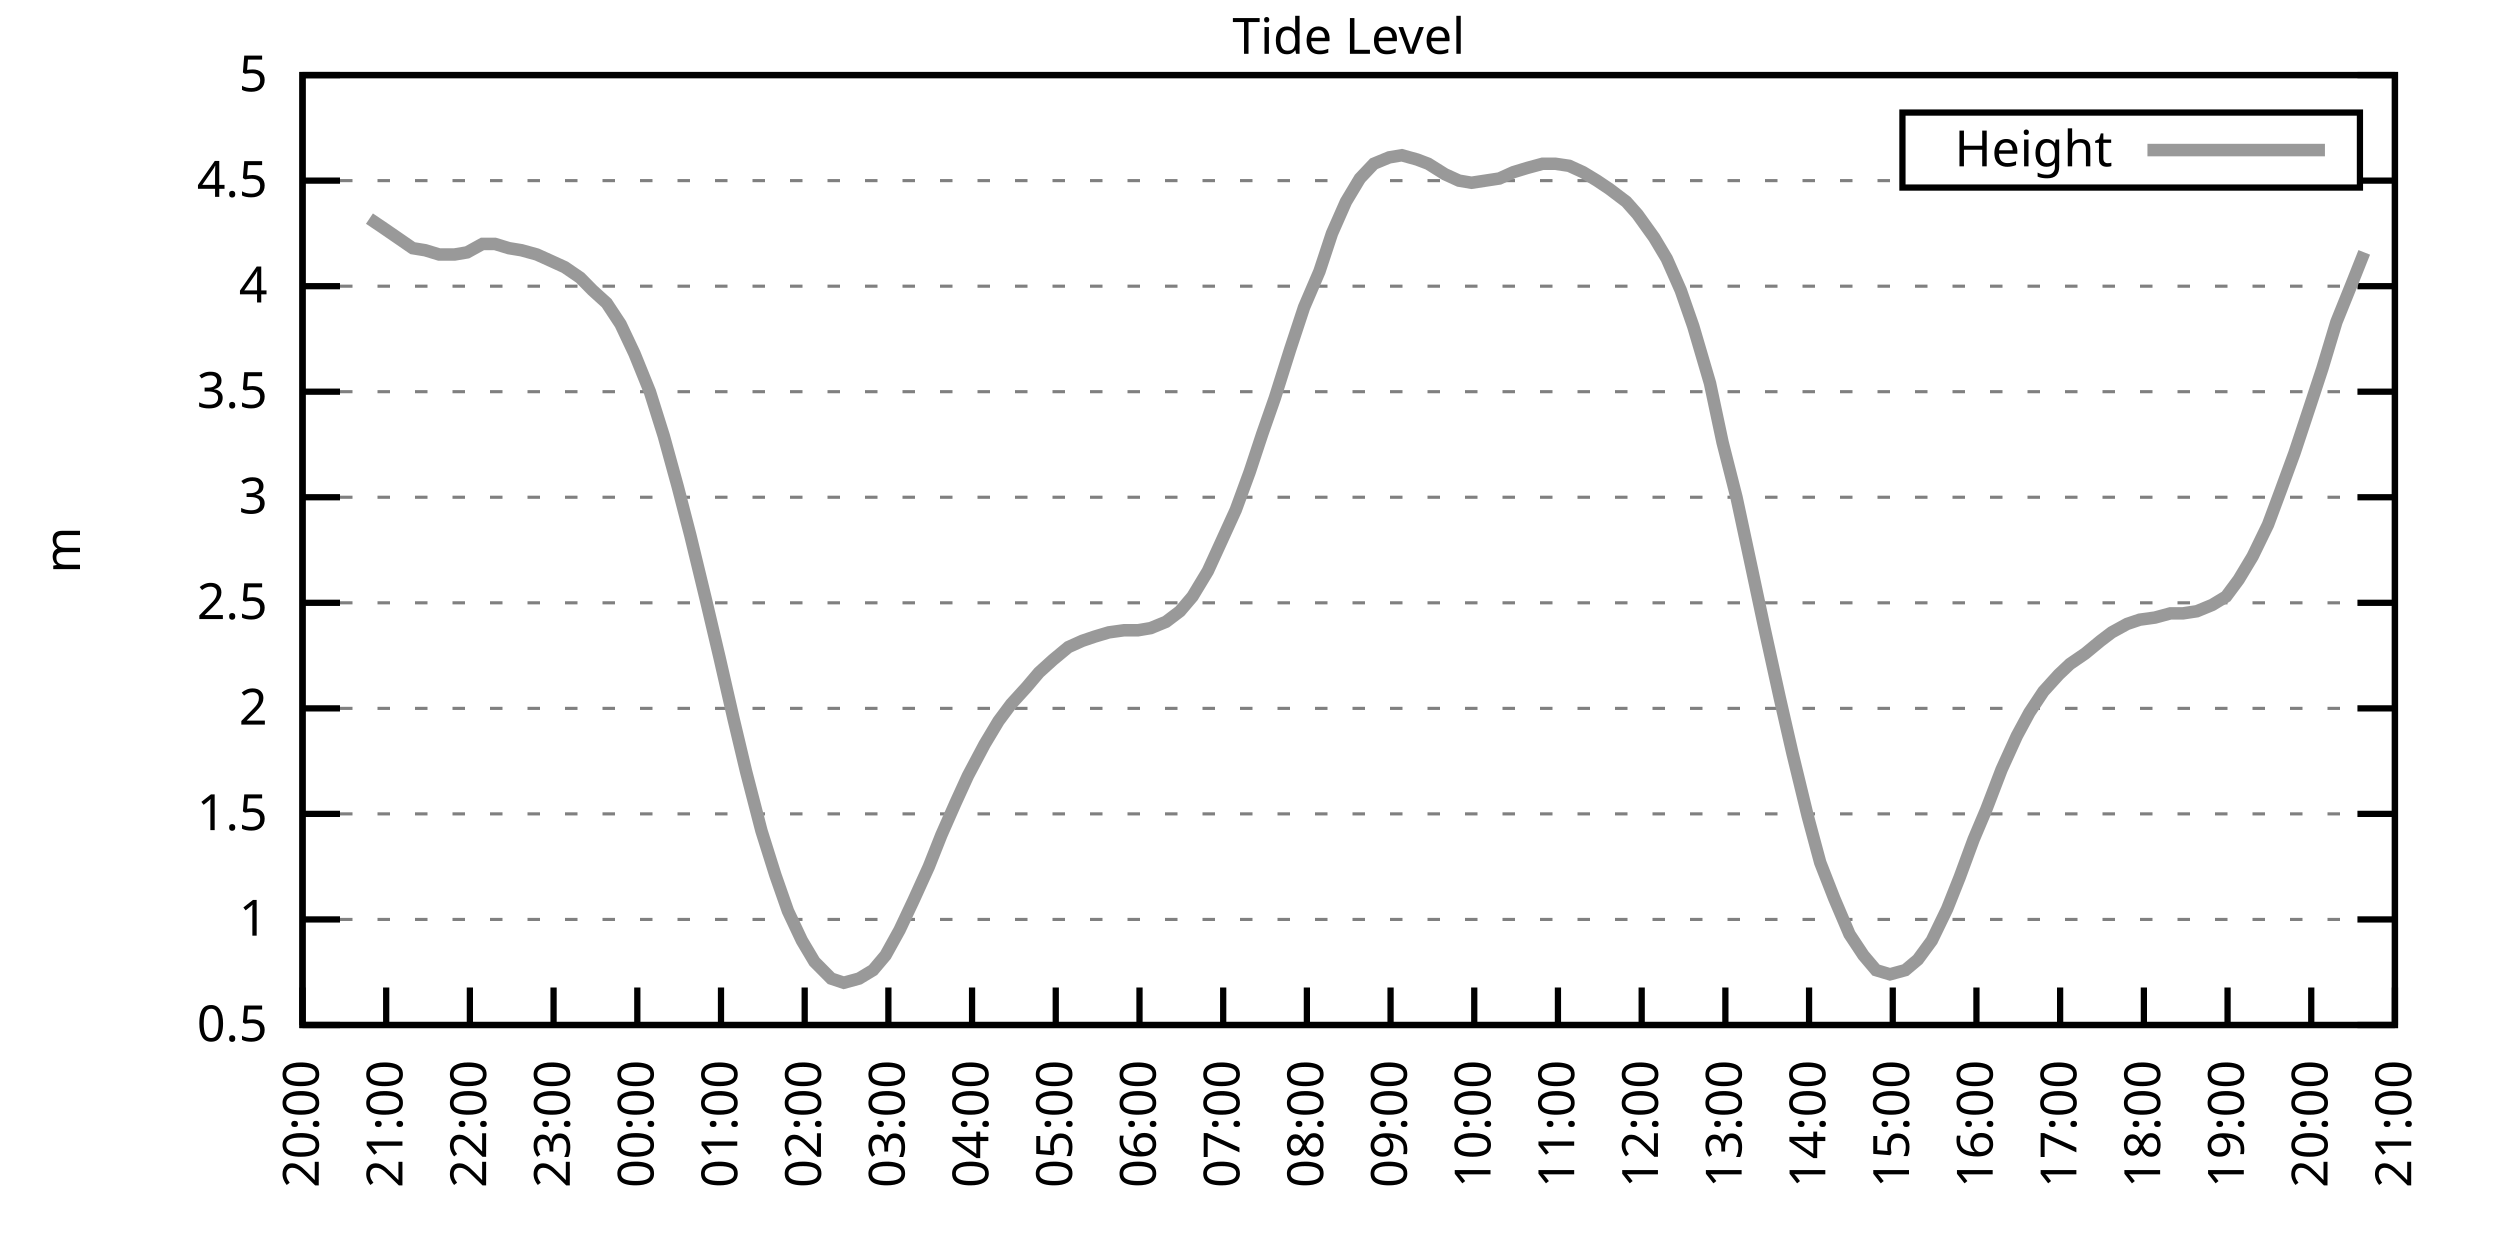
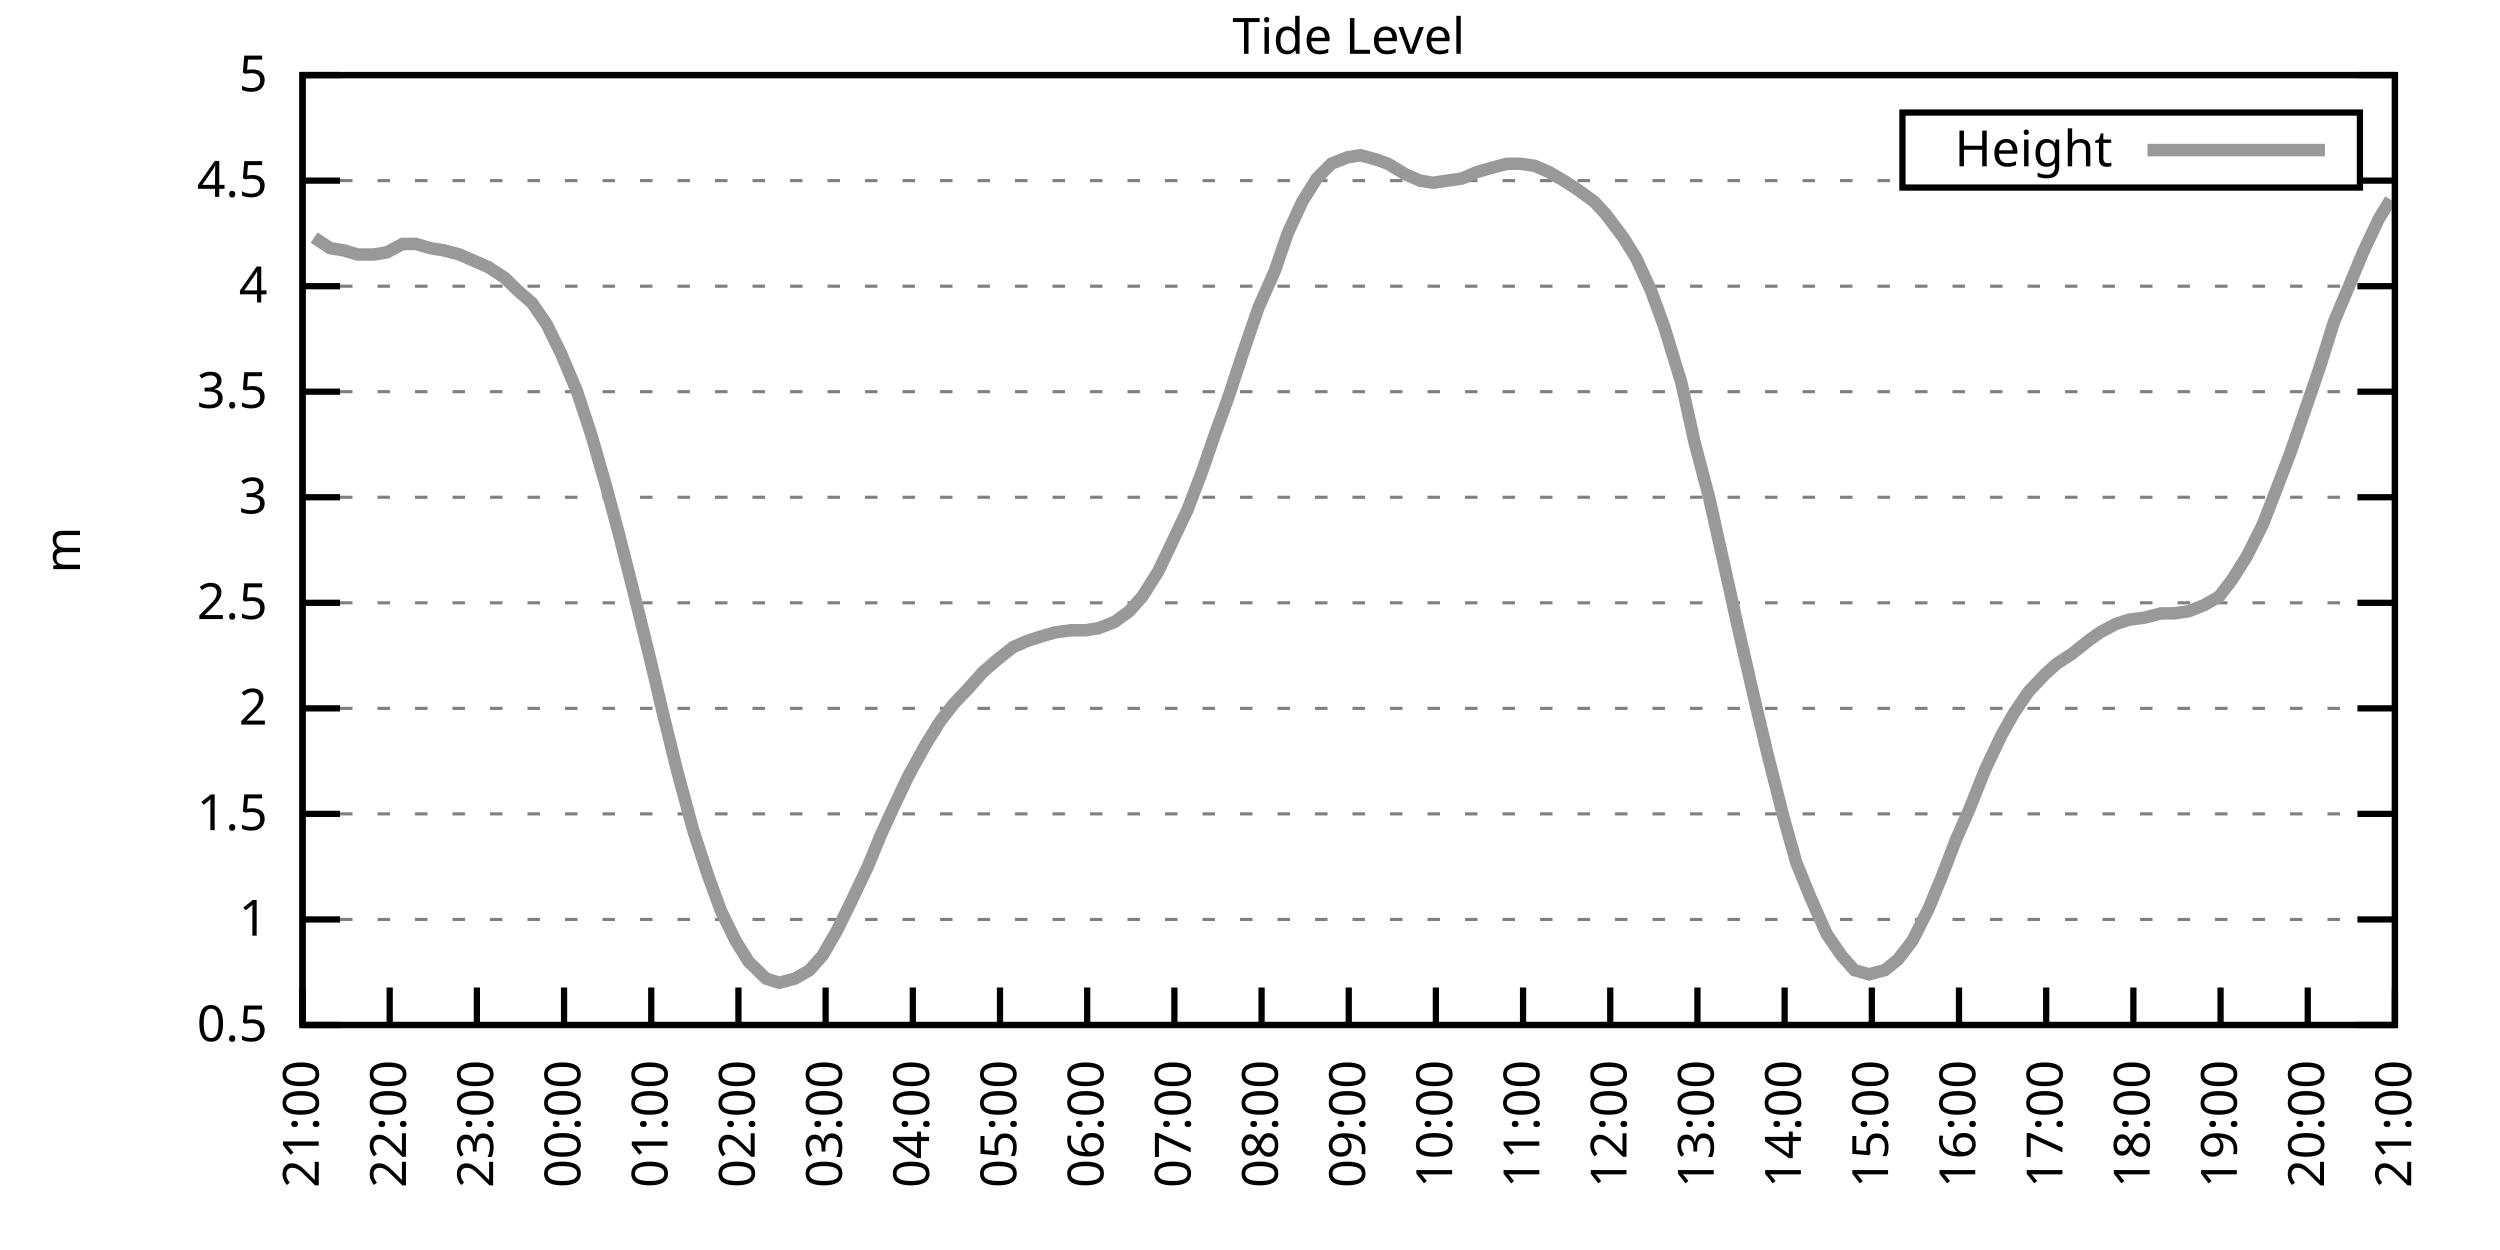
<svg xmlns="http://www.w3.org/2000/svg" xmlns:xlink="http://www.w3.org/1999/xlink" width="400" height="200" viewBox="0 0 400 200">
  <g id="gnuplot_canvas">
    <rect x="0" y="0" width="400" height="200" fill="none" />
    <defs>
      <circle id="gpDot" r="0.5" stroke-width="0.5" stroke="currentColor" />
      <path id="gpPt0" stroke-width="0.333" stroke="currentColor" d="M-1,0 h2 M0,-1 v2" />
      <path id="gpPt1" stroke-width="0.333" stroke="currentColor" d="M-1,-1 L1,1 M1,-1 L-1,1" />
      <path id="gpPt2" stroke-width="0.333" stroke="currentColor" d="M-1,0 L1,0 M0,-1 L0,1 M-1,-1 L1,1 M-1,1 L1,-1" />
      <rect id="gpPt3" stroke-width="0.333" stroke="currentColor" x="-1" y="-1" width="2" height="2" />
      <rect id="gpPt4" stroke-width="0.333" stroke="currentColor" fill="currentColor" x="-1" y="-1" width="2" height="2" />
      <circle id="gpPt5" stroke-width="0.333" stroke="currentColor" cx="0" cy="0" r="1" />
      <use xlink:href="#gpPt5" id="gpPt6" fill="currentColor" stroke="none" />
      <path id="gpPt7" stroke-width="0.333" stroke="currentColor" d="M0,-1.33 L-1.33,0.67 L1.33,0.67 z" />
      <use xlink:href="#gpPt7" id="gpPt8" fill="currentColor" stroke="none" />
      <use xlink:href="#gpPt7" id="gpPt9" stroke="currentColor" transform="rotate(180)" />
      <use xlink:href="#gpPt9" id="gpPt10" fill="currentColor" stroke="none" />
      <use xlink:href="#gpPt3" id="gpPt11" stroke="currentColor" transform="rotate(45)" />
      <use xlink:href="#gpPt11" id="gpPt12" fill="currentColor" stroke="none" />
      <path id="gpPt13" stroke-width="0.333" stroke="currentColor" d="M0,1.330 L1.265,0.411 L0.782,-1.067 L-0.782,-1.076 L-1.265,0.411 z" />
      <use xlink:href="#gpPt13" id="gpPt14" fill="currentColor" stroke="none" />
      <filter id="textbox" filterUnits="objectBoundingBox" x="0" y="0" height="1" width="1">
        <feFlood flood-color="white" flood-opacity="1" result="bgnd" />
        <feComposite in="SourceGraphic" in2="bgnd" operator="atop" />
      </filter>
      <filter id="greybox" filterUnits="objectBoundingBox" x="0" y="0" height="1" width="1">
        <feFlood flood-color="lightgrey" flood-opacity="1" result="grey" />
        <feComposite in="SourceGraphic" in2="grey" operator="atop" />
      </filter>
    </defs>
    <g fill="none" color="white" stroke="currentColor" stroke-width="1.00" stroke-linecap="butt" stroke-linejoin="miter">
</g>
    <g fill="none" color="black" stroke="currentColor" stroke-width="1.00" stroke-linecap="butt" stroke-linejoin="miter">
      <g stroke="none" shape-rendering="crispEdges">
        <polygon fill="rgb(255, 255, 255)" points="48.40,164.00 383.18,164.00 383.18,12.02 48.40,12.02 " />
      </g>
    </g>
    <g fill="none" color="black" stroke="currentColor" stroke-width="1.00" stroke-linecap="butt" stroke-linejoin="miter">
</g>
    <g fill="none" color="black" stroke="black" stroke-width="0.50" stroke-linecap="butt" stroke-linejoin="miter">
</g>
    <g fill="none" color="gray" stroke="currentColor" stroke-width="0.50" stroke-linecap="butt" stroke-linejoin="miter">
      <path stroke="gray" stroke-dasharray="2,4" class="gridline" d="M48.40,164.00 L383.19,164.00  " />
    </g>
    <g fill="none" color="gray" stroke="gray" stroke-width="1.00" stroke-linecap="butt" stroke-linejoin="miter">
</g>
    <g fill="none" color="black" stroke="currentColor" stroke-width="1.00" stroke-linecap="butt" stroke-linejoin="miter">
      <path stroke="black" d="M48.40,164.00 L54.40,164.00 M383.19,164.00 L377.19,164.00  " />
      <g transform="translate(42.80,166.60)" stroke="none" fill="black" font-family="Sans" font-size="8.00" text-anchor="end">
        <text>
          <tspan font-family="Sans"> 0.5</tspan>
        </text>
      </g>
    </g>
    <g fill="none" color="black" stroke="currentColor" stroke-width="1.00" stroke-linecap="butt" stroke-linejoin="miter">
</g>
    <g fill="none" color="black" stroke="black" stroke-width="0.50" stroke-linecap="butt" stroke-linejoin="miter">
</g>
    <g fill="none" color="gray" stroke="currentColor" stroke-width="0.50" stroke-linecap="butt" stroke-linejoin="miter">
      <path stroke="gray" stroke-dasharray="2,4" class="gridline" d="M48.40,147.11 L383.19,147.11  " />
    </g>
    <g fill="none" color="gray" stroke="gray" stroke-width="1.00" stroke-linecap="butt" stroke-linejoin="miter">
</g>
    <g fill="none" color="black" stroke="currentColor" stroke-width="1.00" stroke-linecap="butt" stroke-linejoin="miter">
      <path stroke="black" d="M48.40,147.11 L54.40,147.11 M383.19,147.11 L377.19,147.11  " />
      <g transform="translate(42.80,149.71)" stroke="none" fill="black" font-family="Sans" font-size="8.00" text-anchor="end">
        <text>
          <tspan font-family="Sans"> 1</tspan>
        </text>
      </g>
    </g>
    <g fill="none" color="black" stroke="currentColor" stroke-width="1.00" stroke-linecap="butt" stroke-linejoin="miter">
</g>
    <g fill="none" color="black" stroke="black" stroke-width="0.50" stroke-linecap="butt" stroke-linejoin="miter">
</g>
    <g fill="none" color="gray" stroke="currentColor" stroke-width="0.50" stroke-linecap="butt" stroke-linejoin="miter">
      <path stroke="gray" stroke-dasharray="2,4" class="gridline" d="M48.40,130.22 L383.19,130.22  " />
    </g>
    <g fill="none" color="gray" stroke="gray" stroke-width="1.00" stroke-linecap="butt" stroke-linejoin="miter">
</g>
    <g fill="none" color="black" stroke="currentColor" stroke-width="1.00" stroke-linecap="butt" stroke-linejoin="miter">
      <path stroke="black" d="M48.40,130.22 L54.40,130.22 M383.19,130.22 L377.19,130.22  " />
      <g transform="translate(42.80,132.82)" stroke="none" fill="black" font-family="Sans" font-size="8.00" text-anchor="end">
        <text>
          <tspan font-family="Sans"> 1.5</tspan>
        </text>
      </g>
    </g>
    <g fill="none" color="black" stroke="currentColor" stroke-width="1.00" stroke-linecap="butt" stroke-linejoin="miter">
</g>
    <g fill="none" color="black" stroke="black" stroke-width="0.50" stroke-linecap="butt" stroke-linejoin="miter">
</g>
    <g fill="none" color="gray" stroke="currentColor" stroke-width="0.50" stroke-linecap="butt" stroke-linejoin="miter">
      <path stroke="gray" stroke-dasharray="2,4" class="gridline" d="M48.40,113.34 L383.19,113.34  " />
    </g>
    <g fill="none" color="gray" stroke="gray" stroke-width="1.00" stroke-linecap="butt" stroke-linejoin="miter">
</g>
    <g fill="none" color="black" stroke="currentColor" stroke-width="1.00" stroke-linecap="butt" stroke-linejoin="miter">
      <path stroke="black" d="M48.40,113.34 L54.40,113.34 M383.19,113.34 L377.19,113.34  " />
      <g transform="translate(42.80,115.94)" stroke="none" fill="black" font-family="Sans" font-size="8.00" text-anchor="end">
        <text>
          <tspan font-family="Sans"> 2</tspan>
        </text>
      </g>
    </g>
    <g fill="none" color="black" stroke="currentColor" stroke-width="1.00" stroke-linecap="butt" stroke-linejoin="miter">
</g>
    <g fill="none" color="black" stroke="black" stroke-width="0.50" stroke-linecap="butt" stroke-linejoin="miter">
</g>
    <g fill="none" color="gray" stroke="currentColor" stroke-width="0.50" stroke-linecap="butt" stroke-linejoin="miter">
      <path stroke="gray" stroke-dasharray="2,4" class="gridline" d="M48.40,96.45 L383.19,96.45  " />
    </g>
    <g fill="none" color="gray" stroke="gray" stroke-width="1.00" stroke-linecap="butt" stroke-linejoin="miter">
</g>
    <g fill="none" color="black" stroke="currentColor" stroke-width="1.00" stroke-linecap="butt" stroke-linejoin="miter">
      <path stroke="black" d="M48.40,96.45 L54.40,96.45 M383.19,96.45 L377.19,96.45  " />
      <g transform="translate(42.80,99.05)" stroke="none" fill="black" font-family="Sans" font-size="8.00" text-anchor="end">
        <text>
          <tspan font-family="Sans"> 2.5</tspan>
        </text>
      </g>
    </g>
    <g fill="none" color="black" stroke="currentColor" stroke-width="1.00" stroke-linecap="butt" stroke-linejoin="miter">
</g>
    <g fill="none" color="black" stroke="black" stroke-width="0.50" stroke-linecap="butt" stroke-linejoin="miter">
</g>
    <g fill="none" color="gray" stroke="currentColor" stroke-width="0.50" stroke-linecap="butt" stroke-linejoin="miter">
      <path stroke="gray" stroke-dasharray="2,4" class="gridline" d="M48.40,79.56 L383.19,79.56  " />
    </g>
    <g fill="none" color="gray" stroke="gray" stroke-width="1.00" stroke-linecap="butt" stroke-linejoin="miter">
</g>
    <g fill="none" color="black" stroke="currentColor" stroke-width="1.00" stroke-linecap="butt" stroke-linejoin="miter">
      <path stroke="black" d="M48.40,79.56 L54.40,79.56 M383.19,79.56 L377.19,79.56  " />
      <g transform="translate(42.80,82.16)" stroke="none" fill="black" font-family="Sans" font-size="8.00" text-anchor="end">
        <text>
          <tspan font-family="Sans"> 3</tspan>
        </text>
      </g>
    </g>
    <g fill="none" color="black" stroke="currentColor" stroke-width="1.00" stroke-linecap="butt" stroke-linejoin="miter">
</g>
    <g fill="none" color="black" stroke="black" stroke-width="0.50" stroke-linecap="butt" stroke-linejoin="miter">
</g>
    <g fill="none" color="gray" stroke="currentColor" stroke-width="0.50" stroke-linecap="butt" stroke-linejoin="miter">
      <path stroke="gray" stroke-dasharray="2,4" class="gridline" d="M48.40,62.67 L383.19,62.67  " />
    </g>
    <g fill="none" color="gray" stroke="gray" stroke-width="1.00" stroke-linecap="butt" stroke-linejoin="miter">
</g>
    <g fill="none" color="black" stroke="currentColor" stroke-width="1.00" stroke-linecap="butt" stroke-linejoin="miter">
      <path stroke="black" d="M48.40,62.67 L54.40,62.67 M383.19,62.67 L377.19,62.67  " />
      <g transform="translate(42.80,65.27)" stroke="none" fill="black" font-family="Sans" font-size="8.00" text-anchor="end">
        <text>
          <tspan font-family="Sans"> 3.5</tspan>
        </text>
      </g>
    </g>
    <g fill="none" color="black" stroke="currentColor" stroke-width="1.00" stroke-linecap="butt" stroke-linejoin="miter">
</g>
    <g fill="none" color="black" stroke="black" stroke-width="0.50" stroke-linecap="butt" stroke-linejoin="miter">
</g>
    <g fill="none" color="gray" stroke="currentColor" stroke-width="0.50" stroke-linecap="butt" stroke-linejoin="miter">
      <path stroke="gray" stroke-dasharray="2,4" class="gridline" d="M48.40,45.79 L383.19,45.79  " />
    </g>
    <g fill="none" color="gray" stroke="gray" stroke-width="1.00" stroke-linecap="butt" stroke-linejoin="miter">
</g>
    <g fill="none" color="black" stroke="currentColor" stroke-width="1.00" stroke-linecap="butt" stroke-linejoin="miter">
      <path stroke="black" d="M48.40,45.79 L54.40,45.79 M383.19,45.79 L377.19,45.79  " />
      <g transform="translate(42.80,48.39)" stroke="none" fill="black" font-family="Sans" font-size="8.00" text-anchor="end">
        <text>
          <tspan font-family="Sans"> 4</tspan>
        </text>
      </g>
    </g>
    <g fill="none" color="black" stroke="currentColor" stroke-width="1.00" stroke-linecap="butt" stroke-linejoin="miter">
</g>
    <g fill="none" color="black" stroke="black" stroke-width="0.50" stroke-linecap="butt" stroke-linejoin="miter">
</g>
    <g fill="none" color="gray" stroke="currentColor" stroke-width="0.50" stroke-linecap="butt" stroke-linejoin="miter">
      <path stroke="gray" stroke-dasharray="2,4" class="gridline" d="M48.40,28.90 L304.39,28.90 M377.59,28.90 L383.19,28.90  " />
    </g>
    <g fill="none" color="gray" stroke="gray" stroke-width="1.00" stroke-linecap="butt" stroke-linejoin="miter">
</g>
    <g fill="none" color="black" stroke="currentColor" stroke-width="1.00" stroke-linecap="butt" stroke-linejoin="miter">
      <path stroke="black" d="M48.40,28.90 L54.40,28.90 M383.19,28.90 L377.19,28.90  " />
      <g transform="translate(42.80,31.50)" stroke="none" fill="black" font-family="Sans" font-size="8.00" text-anchor="end">
        <text>
          <tspan font-family="Sans"> 4.5</tspan>
        </text>
      </g>
    </g>
    <g fill="none" color="black" stroke="currentColor" stroke-width="1.00" stroke-linecap="butt" stroke-linejoin="miter">
</g>
    <g fill="none" color="black" stroke="black" stroke-width="0.50" stroke-linecap="butt" stroke-linejoin="miter">
</g>
    <g fill="none" color="gray" stroke="currentColor" stroke-width="0.50" stroke-linecap="butt" stroke-linejoin="miter">
      <path stroke="gray" stroke-dasharray="2,4" class="gridline" d="M48.40,12.01 L383.19,12.01  " />
    </g>
    <g fill="none" color="gray" stroke="gray" stroke-width="1.00" stroke-linecap="butt" stroke-linejoin="miter">
</g>
    <g fill="none" color="black" stroke="currentColor" stroke-width="1.00" stroke-linecap="butt" stroke-linejoin="miter">
      <path stroke="black" d="M48.40,12.01 L54.40,12.01 M383.19,12.01 L377.19,12.01  " />
      <g transform="translate(42.80,14.61)" stroke="none" fill="black" font-family="Sans" font-size="8.00" text-anchor="end">
        <text>
          <tspan font-family="Sans"> 5</tspan>
        </text>
      </g>
    </g>
    <g fill="none" color="black" stroke="currentColor" stroke-width="1.00" stroke-linecap="butt" stroke-linejoin="miter">
      <path stroke="black" d="M48.40,164.00 L48.40,158.00  " />
      <g transform="translate(51.00,169.60) rotate(270.00)" stroke="none" fill="black" font-family="Sans" font-size="8.00" text-anchor="end">
        <text>
-           <tspan font-family="Sans">20:00</tspan>
-         </text>
-       </g>
-     </g>
-     <g fill="none" color="black" stroke="currentColor" stroke-width="1.00" stroke-linecap="butt" stroke-linejoin="miter">
-       <path stroke="black" d="M61.79,164.00 L61.79,158.00  " />
-       <g transform="translate(64.39,169.60) rotate(270.00)" stroke="none" fill="black" font-family="Sans" font-size="8.00" text-anchor="end">
-         <text>
          <tspan font-family="Sans">21:00</tspan>
        </text>
      </g>
    </g>
    <g fill="none" color="black" stroke="currentColor" stroke-width="1.00" stroke-linecap="butt" stroke-linejoin="miter">
-       <path stroke="black" d="M75.18,164.00 L75.18,158.00  " />
-       <g transform="translate(77.78,169.60) rotate(270.00)" stroke="none" fill="black" font-family="Sans" font-size="8.00" text-anchor="end">
+       <path stroke="black" d="M62.35,164.00 L62.35,158.00  " />
+       <g transform="translate(64.95,169.60) rotate(270.00)" stroke="none" fill="black" font-family="Sans" font-size="8.00" text-anchor="end">
        <text>
          <tspan font-family="Sans">22:00</tspan>
        </text>
      </g>
    </g>
    <g fill="none" color="black" stroke="currentColor" stroke-width="1.00" stroke-linecap="butt" stroke-linejoin="miter">
-       <path stroke="black" d="M88.57,164.00 L88.57,158.00  " />
-       <g transform="translate(91.17,169.60) rotate(270.00)" stroke="none" fill="black" font-family="Sans" font-size="8.00" text-anchor="end">
+       <path stroke="black" d="M76.30,164.00 L76.30,158.00  " />
+       <g transform="translate(78.90,169.60) rotate(270.00)" stroke="none" fill="black" font-family="Sans" font-size="8.00" text-anchor="end">
        <text>
          <tspan font-family="Sans">23:00</tspan>
        </text>
      </g>
    </g>
    <g fill="none" color="black" stroke="currentColor" stroke-width="1.00" stroke-linecap="butt" stroke-linejoin="miter">
-       <path stroke="black" d="M101.97,164.00 L101.97,158.00  " />
-       <g transform="translate(104.57,169.60) rotate(270.00)" stroke="none" fill="black" font-family="Sans" font-size="8.00" text-anchor="end">
+       <path stroke="black" d="M90.25,164.00 L90.25,158.00  " />
+       <g transform="translate(92.85,169.60) rotate(270.00)" stroke="none" fill="black" font-family="Sans" font-size="8.00" text-anchor="end">
        <text>
          <tspan font-family="Sans">00:00</tspan>
        </text>
      </g>
    </g>
    <g fill="none" color="black" stroke="currentColor" stroke-width="1.00" stroke-linecap="butt" stroke-linejoin="miter">
-       <path stroke="black" d="M115.36,164.00 L115.36,158.00  " />
-       <g transform="translate(117.96,169.60) rotate(270.00)" stroke="none" fill="black" font-family="Sans" font-size="8.00" text-anchor="end">
+       <path stroke="black" d="M104.20,164.00 L104.20,158.00  " />
+       <g transform="translate(106.80,169.60) rotate(270.00)" stroke="none" fill="black" font-family="Sans" font-size="8.00" text-anchor="end">
        <text>
          <tspan font-family="Sans">01:00</tspan>
        </text>
      </g>
    </g>
    <g fill="none" color="black" stroke="currentColor" stroke-width="1.00" stroke-linecap="butt" stroke-linejoin="miter">
-       <path stroke="black" d="M128.75,164.00 L128.75,158.00  " />
-       <g transform="translate(131.35,169.60) rotate(270.00)" stroke="none" fill="black" font-family="Sans" font-size="8.00" text-anchor="end">
+       <path stroke="black" d="M118.15,164.00 L118.15,158.00  " />
+       <g transform="translate(120.75,169.60) rotate(270.00)" stroke="none" fill="black" font-family="Sans" font-size="8.00" text-anchor="end">
        <text>
          <tspan font-family="Sans">02:00</tspan>
        </text>
      </g>
    </g>
    <g fill="none" color="black" stroke="currentColor" stroke-width="1.00" stroke-linecap="butt" stroke-linejoin="miter">
-       <path stroke="black" d="M142.14,164.00 L142.14,158.00  " />
-       <g transform="translate(144.74,169.60) rotate(270.00)" stroke="none" fill="black" font-family="Sans" font-size="8.00" text-anchor="end">
+       <path stroke="black" d="M132.10,164.00 L132.10,158.00  " />
+       <g transform="translate(134.70,169.60) rotate(270.00)" stroke="none" fill="black" font-family="Sans" font-size="8.00" text-anchor="end">
        <text>
          <tspan font-family="Sans">03:00</tspan>
        </text>
      </g>
    </g>
    <g fill="none" color="black" stroke="currentColor" stroke-width="1.00" stroke-linecap="butt" stroke-linejoin="miter">
-       <path stroke="black" d="M155.53,164.00 L155.53,158.00  " />
-       <g transform="translate(158.13,169.60) rotate(270.00)" stroke="none" fill="black" font-family="Sans" font-size="8.00" text-anchor="end">
+       <path stroke="black" d="M146.05,164.00 L146.05,158.00  " />
+       <g transform="translate(148.65,169.60) rotate(270.00)" stroke="none" fill="black" font-family="Sans" font-size="8.00" text-anchor="end">
        <text>
          <tspan font-family="Sans">04:00</tspan>
        </text>
      </g>
    </g>
    <g fill="none" color="black" stroke="currentColor" stroke-width="1.00" stroke-linecap="butt" stroke-linejoin="miter">
-       <path stroke="black" d="M168.92,164.00 L168.92,158.00  " />
-       <g transform="translate(171.52,169.60) rotate(270.00)" stroke="none" fill="black" font-family="Sans" font-size="8.00" text-anchor="end">
+       <path stroke="black" d="M160.00,164.00 L160.00,158.00  " />
+       <g transform="translate(162.60,169.60) rotate(270.00)" stroke="none" fill="black" font-family="Sans" font-size="8.00" text-anchor="end">
        <text>
          <tspan font-family="Sans">05:00</tspan>
        </text>
      </g>
    </g>
    <g fill="none" color="black" stroke="currentColor" stroke-width="1.00" stroke-linecap="butt" stroke-linejoin="miter">
-       <path stroke="black" d="M182.32,164.00 L182.32,158.00  " />
-       <g transform="translate(184.92,169.60) rotate(270.00)" stroke="none" fill="black" font-family="Sans" font-size="8.00" text-anchor="end">
+       <path stroke="black" d="M173.95,164.00 L173.95,158.00  " />
+       <g transform="translate(176.55,169.60) rotate(270.00)" stroke="none" fill="black" font-family="Sans" font-size="8.00" text-anchor="end">
        <text>
          <tspan font-family="Sans">06:00</tspan>
        </text>
      </g>
    </g>
    <g fill="none" color="black" stroke="currentColor" stroke-width="1.00" stroke-linecap="butt" stroke-linejoin="miter">
-       <path stroke="black" d="M195.71,164.00 L195.71,158.00  " />
-       <g transform="translate(198.31,169.60) rotate(270.00)" stroke="none" fill="black" font-family="Sans" font-size="8.00" text-anchor="end">
+       <path stroke="black" d="M187.90,164.00 L187.90,158.00  " />
+       <g transform="translate(190.50,169.60) rotate(270.00)" stroke="none" fill="black" font-family="Sans" font-size="8.00" text-anchor="end">
        <text>
          <tspan font-family="Sans">07:00</tspan>
        </text>
      </g>
    </g>
    <g fill="none" color="black" stroke="currentColor" stroke-width="1.00" stroke-linecap="butt" stroke-linejoin="miter">
-       <path stroke="black" d="M209.10,164.00 L209.10,158.00  " />
-       <g transform="translate(211.70,169.60) rotate(270.00)" stroke="none" fill="black" font-family="Sans" font-size="8.00" text-anchor="end">
+       <path stroke="black" d="M201.85,164.00 L201.85,158.00  " />
+       <g transform="translate(204.45,169.60) rotate(270.00)" stroke="none" fill="black" font-family="Sans" font-size="8.00" text-anchor="end">
        <text>
          <tspan font-family="Sans">08:00</tspan>
        </text>
      </g>
    </g>
    <g fill="none" color="black" stroke="currentColor" stroke-width="1.00" stroke-linecap="butt" stroke-linejoin="miter">
-       <path stroke="black" d="M222.49,164.00 L222.49,158.00  " />
-       <g transform="translate(225.09,169.60) rotate(270.00)" stroke="none" fill="black" font-family="Sans" font-size="8.00" text-anchor="end">
+       <path stroke="black" d="M215.80,164.00 L215.80,158.00  " />
+       <g transform="translate(218.40,169.60) rotate(270.00)" stroke="none" fill="black" font-family="Sans" font-size="8.00" text-anchor="end">
        <text>
          <tspan font-family="Sans">09:00</tspan>
        </text>
      </g>
    </g>
    <g fill="none" color="black" stroke="currentColor" stroke-width="1.00" stroke-linecap="butt" stroke-linejoin="miter">
-       <path stroke="black" d="M235.88,164.00 L235.88,158.00  " />
-       <g transform="translate(238.48,169.60) rotate(270.00)" stroke="none" fill="black" font-family="Sans" font-size="8.00" text-anchor="end">
+       <path stroke="black" d="M229.74,164.00 L229.74,158.00  " />
+       <g transform="translate(232.34,169.60) rotate(270.00)" stroke="none" fill="black" font-family="Sans" font-size="8.00" text-anchor="end">
        <text>
          <tspan font-family="Sans">10:00</tspan>
        </text>
      </g>
    </g>
    <g fill="none" color="black" stroke="currentColor" stroke-width="1.00" stroke-linecap="butt" stroke-linejoin="miter">
-       <path stroke="black" d="M249.27,164.00 L249.27,158.00  " />
-       <g transform="translate(251.87,169.60) rotate(270.00)" stroke="none" fill="black" font-family="Sans" font-size="8.00" text-anchor="end">
+       <path stroke="black" d="M243.69,164.00 L243.69,158.00  " />
+       <g transform="translate(246.29,169.60) rotate(270.00)" stroke="none" fill="black" font-family="Sans" font-size="8.00" text-anchor="end">
        <text>
          <tspan font-family="Sans">11:00</tspan>
        </text>
      </g>
    </g>
    <g fill="none" color="black" stroke="currentColor" stroke-width="1.00" stroke-linecap="butt" stroke-linejoin="miter">
-       <path stroke="black" d="M262.67,164.00 L262.67,158.00  " />
-       <g transform="translate(265.27,169.60) rotate(270.00)" stroke="none" fill="black" font-family="Sans" font-size="8.00" text-anchor="end">
+       <path stroke="black" d="M257.64,164.00 L257.64,158.00  " />
+       <g transform="translate(260.24,169.60) rotate(270.00)" stroke="none" fill="black" font-family="Sans" font-size="8.00" text-anchor="end">
        <text>
          <tspan font-family="Sans">12:00</tspan>
        </text>
      </g>
    </g>
    <g fill="none" color="black" stroke="currentColor" stroke-width="1.00" stroke-linecap="butt" stroke-linejoin="miter">
-       <path stroke="black" d="M276.06,164.00 L276.06,158.00  " />
-       <g transform="translate(278.66,169.60) rotate(270.00)" stroke="none" fill="black" font-family="Sans" font-size="8.00" text-anchor="end">
+       <path stroke="black" d="M271.59,164.00 L271.59,158.00  " />
+       <g transform="translate(274.19,169.60) rotate(270.00)" stroke="none" fill="black" font-family="Sans" font-size="8.00" text-anchor="end">
        <text>
          <tspan font-family="Sans">13:00</tspan>
        </text>
      </g>
    </g>
    <g fill="none" color="black" stroke="currentColor" stroke-width="1.00" stroke-linecap="butt" stroke-linejoin="miter">
-       <path stroke="black" d="M289.45,164.00 L289.45,158.00  " />
-       <g transform="translate(292.05,169.60) rotate(270.00)" stroke="none" fill="black" font-family="Sans" font-size="8.00" text-anchor="end">
+       <path stroke="black" d="M285.54,164.00 L285.54,158.00  " />
+       <g transform="translate(288.14,169.60) rotate(270.00)" stroke="none" fill="black" font-family="Sans" font-size="8.00" text-anchor="end">
        <text>
          <tspan font-family="Sans">14:00</tspan>
        </text>
      </g>
    </g>
    <g fill="none" color="black" stroke="currentColor" stroke-width="1.00" stroke-linecap="butt" stroke-linejoin="miter">
-       <path stroke="black" d="M302.84,164.00 L302.84,158.00  " />
-       <g transform="translate(305.44,169.60) rotate(270.00)" stroke="none" fill="black" font-family="Sans" font-size="8.00" text-anchor="end">
+       <path stroke="black" d="M299.49,164.00 L299.49,158.00  " />
+       <g transform="translate(302.09,169.60) rotate(270.00)" stroke="none" fill="black" font-family="Sans" font-size="8.00" text-anchor="end">
        <text>
          <tspan font-family="Sans">15:00</tspan>
        </text>
      </g>
    </g>
    <g fill="none" color="black" stroke="currentColor" stroke-width="1.00" stroke-linecap="butt" stroke-linejoin="miter">
-       <path stroke="black" d="M316.23,164.00 L316.23,158.00  " />
-       <g transform="translate(318.83,169.60) rotate(270.00)" stroke="none" fill="black" font-family="Sans" font-size="8.00" text-anchor="end">
+       <path stroke="black" d="M313.44,164.00 L313.44,158.00  " />
+       <g transform="translate(316.04,169.60) rotate(270.00)" stroke="none" fill="black" font-family="Sans" font-size="8.00" text-anchor="end">
        <text>
          <tspan font-family="Sans">16:00</tspan>
        </text>
      </g>
    </g>
    <g fill="none" color="black" stroke="currentColor" stroke-width="1.00" stroke-linecap="butt" stroke-linejoin="miter">
-       <path stroke="black" d="M329.62,164.00 L329.62,158.00  " />
-       <g transform="translate(332.22,169.60) rotate(270.00)" stroke="none" fill="black" font-family="Sans" font-size="8.00" text-anchor="end">
+       <path stroke="black" d="M327.39,164.00 L327.39,158.00  " />
+       <g transform="translate(329.99,169.60) rotate(270.00)" stroke="none" fill="black" font-family="Sans" font-size="8.00" text-anchor="end">
        <text>
          <tspan font-family="Sans">17:00</tspan>
        </text>
      </g>
    </g>
    <g fill="none" color="black" stroke="currentColor" stroke-width="1.00" stroke-linecap="butt" stroke-linejoin="miter">
-       <path stroke="black" d="M343.02,164.00 L343.02,158.00  " />
-       <g transform="translate(345.62,169.60) rotate(270.00)" stroke="none" fill="black" font-family="Sans" font-size="8.00" text-anchor="end">
+       <path stroke="black" d="M341.34,164.00 L341.34,158.00  " />
+       <g transform="translate(343.94,169.60) rotate(270.00)" stroke="none" fill="black" font-family="Sans" font-size="8.00" text-anchor="end">
        <text>
          <tspan font-family="Sans">18:00</tspan>
        </text>
      </g>
    </g>
    <g fill="none" color="black" stroke="currentColor" stroke-width="1.00" stroke-linecap="butt" stroke-linejoin="miter">
-       <path stroke="black" d="M356.41,164.00 L356.41,158.00  " />
-       <g transform="translate(359.01,169.60) rotate(270.00)" stroke="none" fill="black" font-family="Sans" font-size="8.00" text-anchor="end">
+       <path stroke="black" d="M355.29,164.00 L355.29,158.00  " />
+       <g transform="translate(357.89,169.60) rotate(270.00)" stroke="none" fill="black" font-family="Sans" font-size="8.00" text-anchor="end">
        <text>
          <tspan font-family="Sans">19:00</tspan>
        </text>
      </g>
    </g>
    <g fill="none" color="black" stroke="currentColor" stroke-width="1.00" stroke-linecap="butt" stroke-linejoin="miter">
-       <path stroke="black" d="M369.80,164.00 L369.80,158.00  " />
-       <g transform="translate(372.40,169.60) rotate(270.00)" stroke="none" fill="black" font-family="Sans" font-size="8.00" text-anchor="end">
+       <path stroke="black" d="M369.24,164.00 L369.24,158.00  " />
+       <g transform="translate(371.84,169.60) rotate(270.00)" stroke="none" fill="black" font-family="Sans" font-size="8.00" text-anchor="end">
        <text>
          <tspan font-family="Sans">20:00</tspan>
        </text>
      </g>
    </g>
    <g fill="none" color="black" stroke="currentColor" stroke-width="1.00" stroke-linecap="butt" stroke-linejoin="miter">
      <path stroke="black" d="M383.19,164.00 L383.19,158.00  " />
      <g transform="translate(385.79,169.60) rotate(270.00)" stroke="none" fill="black" font-family="Sans" font-size="8.00" text-anchor="end">
        <text>
          <tspan font-family="Sans">21:00</tspan>
        </text>
      </g>
    </g>
    <g fill="none" color="black" stroke="currentColor" stroke-width="1.00" stroke-linecap="butt" stroke-linejoin="miter">
</g>
    <g fill="none" color="black" stroke="currentColor" stroke-width="1.00" stroke-linecap="butt" stroke-linejoin="miter">
      <path stroke="black" d="M48.40,12.01 L48.40,164.00 L383.19,164.00 L383.19,12.01 L48.40,12.01 Z  " />
    </g>
    <g fill="none" color="black" stroke="currentColor" stroke-width="1.00" stroke-linecap="butt" stroke-linejoin="miter">
</g>
    <g fill="none" color="black" stroke="currentColor" stroke-width="1.00" stroke-linecap="butt" stroke-linejoin="miter">
      <path stroke="black" d="M304.39,30.01 L304.39,18.01 L377.59,18.01 L377.59,30.01 L304.39,30.01 Z  " />
    </g>
    <g id="Tide_level_plot_1">
      <g fill="none" color="white" stroke="black" stroke-width="2.00" stroke-linecap="butt" stroke-linejoin="miter">
</g>
      <g fill="none" color="black" stroke="currentColor" stroke-width="2.00" stroke-linecap="butt" stroke-linejoin="miter">
        <g transform="translate(337.99,26.61)" stroke="none" fill="black" font-family="Sans" font-size="8.00" text-anchor="end">
          <text>
            <tspan font-family="Sans">Height</tspan>
          </text>
        </g>
      </g>
      <g fill="none" color="black" stroke="currentColor" stroke-width="2.00" stroke-linecap="butt" stroke-linejoin="miter">
-         <path stroke="rgb(153, 153, 153)" d="M343.59,24.01 L371.99,24.01 M59.11,34.98 L61.12,36.33 L63.58,38.02 L66.03,39.71 L68.04,40.04 L70.27,40.72   L72.73,40.72 L74.74,40.38 L77.19,39.03 L79.20,39.03 L81.43,39.71 L83.44,40.04 L85.90,40.72 L88.13,41.73   L90.36,42.75 L92.82,44.43 L94.82,46.46 L97.06,48.49 L99.29,51.87 L101.52,56.59 L103.98,62.67 L106.21,69.77   L108.44,77.87 L110.45,85.64 L112.90,95.77 L115.13,105.23 L117.37,115.03 L119.38,123.47 L121.83,132.93 L124.06,140.02   L126.07,145.76 L128.30,150.49 L130.31,153.87 L132.99,156.57 L135.00,157.24 L137.45,156.57 L139.69,155.22 L141.69,152.85   L143.93,148.80 L146.16,144.07 L148.61,138.67 L150.62,133.60 L152.85,128.54 L154.86,124.14 L157.54,119.08 L159.77,115.36   L161.78,112.66 L164.24,109.96 L166.25,107.59 L168.48,105.57 L170.93,103.54 L173.17,102.53 L175.17,101.85 L177.41,101.18   L179.86,100.84 L182.09,100.84 L184.10,100.50 L186.56,99.49 L188.79,97.80 L190.80,95.44 L193.25,91.38 L195.26,86.99   L197.72,81.59 L199.95,75.51 L201.96,69.43 L203.97,63.69 L206.42,55.92 L208.65,49.16 L211.11,43.42 L213.12,37.34   L215.35,32.28 L217.58,28.56 L219.81,26.20 L222.27,25.18 L224.28,24.84 L226.73,25.52 L228.52,26.20 L231.20,27.88   L233.43,28.90 L235.44,29.24 L237.67,28.90 L239.90,28.56 L242.13,27.55 L244.36,26.87 L246.82,26.20 L248.83,26.20   L251.06,26.53 L253.29,27.55 L255.52,28.90 L257.53,30.25 L260.21,32.28 L262.00,34.30 L264.67,38.02 L266.68,41.39   L268.92,46.46 L270.92,52.20 L273.60,61.32 L275.61,70.78 L277.84,79.56 L280.30,91.04 L282.31,100.50 L284.76,111.65   L286.77,120.43 L289.23,130.56 L291.23,137.99 L293.47,143.73 L295.92,149.48 L298.15,152.85 L300.16,155.22 L302.39,155.89   L304.85,155.22 L306.86,153.53 L309.09,150.49 L311.54,145.42 L313.55,140.36 L315.79,134.28 L317.79,129.55 L320.25,123.13   L322.70,117.73 L324.71,114.01 L326.95,110.63 L329.40,107.93 L331.19,106.24 L333.64,104.56 L336.10,102.53 L337.88,101.18   L340.34,99.83 L342.35,99.15 L344.80,98.81 L347.26,98.14 L349.26,98.14 L351.50,97.80 L353.95,96.79 L356.18,95.44   L358.19,92.73 L360.42,89.02 L362.88,83.95 L364.89,78.55 L367.12,72.47 L369.58,65.04 L371.58,58.96 L373.82,51.53   L376.27,45.45 L378.28,40.38  " />
+         <path stroke="rgb(153, 153, 153)" d="M343.59,24.01 L371.99,24.01 M50.26,38.02 L52.82,39.71 L54.91,40.04 L57.23,40.72 L59.79,40.72 L61.88,40.38   L64.44,39.03 L66.53,39.03 L68.86,39.71 L70.95,40.04 L73.51,40.72 L75.83,41.73 L78.16,42.75 L80.72,44.43   L82.81,46.46 L85.13,48.49 L87.46,51.87 L89.78,56.59 L92.34,62.67 L94.67,69.77 L96.99,77.87 L99.08,85.64   L101.64,95.77 L103.97,105.23 L106.29,115.03 L108.38,123.47 L110.94,132.93 L113.27,140.02 L115.36,145.76 L117.68,150.49   L119.78,153.87 L122.57,156.57 L124.66,157.24 L127.22,156.57 L129.54,155.22 L131.63,152.85 L133.96,148.80 L136.28,144.07   L138.84,138.67 L140.93,133.60 L143.26,128.54 L145.35,124.14 L148.14,119.08 L150.46,115.36 L152.56,112.66 L155.11,109.96   L157.21,107.59 L159.53,105.57 L162.09,103.54 L164.41,102.53 L166.51,101.85 L168.83,101.18 L171.39,100.84 L173.71,100.84   L175.81,100.50 L178.36,99.49 L180.69,97.80 L182.78,95.44 L185.34,91.38 L187.43,86.99 L189.99,81.59 L192.31,75.51   L194.41,69.43 L196.50,63.69 L199.06,55.92 L201.38,49.16 L203.94,43.42 L206.03,37.34 L208.36,32.28 L210.68,28.56   L213.01,26.20 L215.56,25.18 L217.65,24.84 L220.21,25.52 L222.07,26.20 L224.86,27.88 L227.19,28.90 L229.28,29.24   L231.60,28.90 L233.93,28.56 L236.25,27.55 L238.58,26.87 L241.14,26.20 L243.23,26.20 L245.55,26.53 L247.88,27.55   L250.20,28.90 L252.30,30.25 L255.09,32.28 L256.95,34.30 L259.74,38.02 L261.83,41.39 L264.15,46.46 L266.25,52.20   L269.04,61.32 L271.13,70.78 L273.45,79.56 L276.01,91.04 L278.10,100.50 L280.66,111.65 L282.75,120.43 L285.31,130.56   L287.40,137.99 L289.73,143.73 L292.29,149.48 L294.61,152.85 L296.70,155.22 L299.03,155.89 L301.58,155.22 L303.68,153.53   L306.00,150.49 L308.56,145.42 L310.65,140.36 L312.98,134.28 L315.07,129.55 L317.63,123.13 L320.18,117.73 L322.28,114.01   L324.60,110.63 L327.16,107.93 L329.02,106.24 L331.58,104.56 L334.13,102.53 L335.99,101.18 L338.55,99.83 L340.64,99.15   L343.20,98.81 L345.76,98.14 L347.85,98.14 L350.18,97.80 L352.73,96.79 L355.06,95.44 L357.15,92.73 L359.48,89.02   L362.03,83.95 L364.13,78.55 L366.45,72.47 L369.01,65.04 L371.10,58.96 L373.43,51.53 L375.98,45.45 L378.08,40.38   L380.63,34.98 L382.49,31.94  " />
      </g>
    </g>
    <g fill="none" color="black" stroke="currentColor" stroke-width="2.00" stroke-linecap="butt" stroke-linejoin="miter">
</g>
    <g fill="none" color="black" stroke="black" stroke-width="1.00" stroke-linecap="butt" stroke-linejoin="miter">
</g>
    <g fill="none" color="black" stroke="currentColor" stroke-width="1.00" stroke-linecap="butt" stroke-linejoin="miter">
      <path stroke="black" d="M48.40,12.01 L48.40,164.00 L383.19,164.00 L383.19,12.01 L48.40,12.01 Z  " />
      <g transform="translate(12.80,88.01) rotate(270.00)" stroke="none" fill="black" font-family="Sans" font-size="8.00" text-anchor="middle">
        <text>
          <tspan font-family="Sans">m</tspan>
        </text>
      </g>
    </g>
    <g fill="none" color="black" stroke="currentColor" stroke-width="1.00" stroke-linecap="butt" stroke-linejoin="miter">
</g>
    <g fill="none" color="black" stroke="currentColor" stroke-width="1.00" stroke-linecap="butt" stroke-linejoin="miter">
      <g transform="translate(215.79,8.61)" stroke="none" fill="black" font-family="Sans" font-size="8.00" text-anchor="middle">
        <text>
          <tspan font-family="Sans">Tide Level</tspan>
        </text>
      </g>
    </g>
    <g fill="none" color="black" stroke="currentColor" stroke-width="1.00" stroke-linecap="butt" stroke-linejoin="miter">
</g>
  </g>
</svg>
